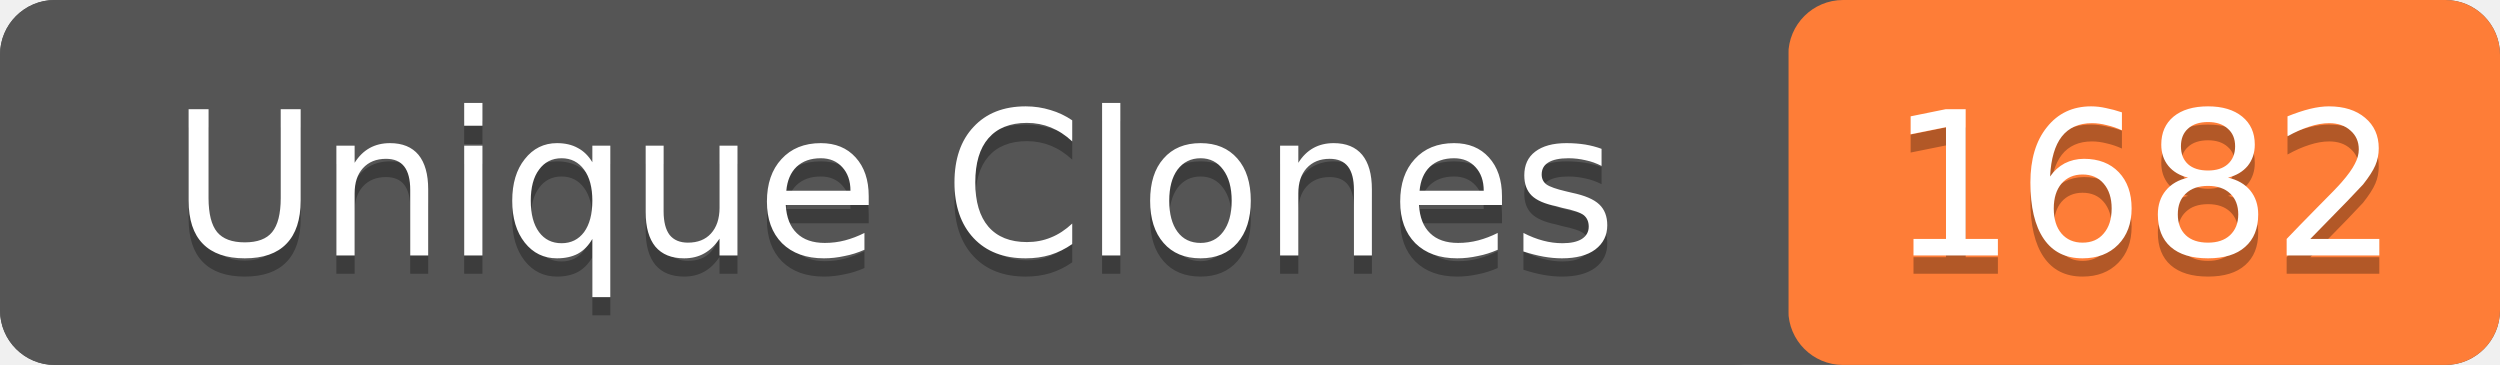
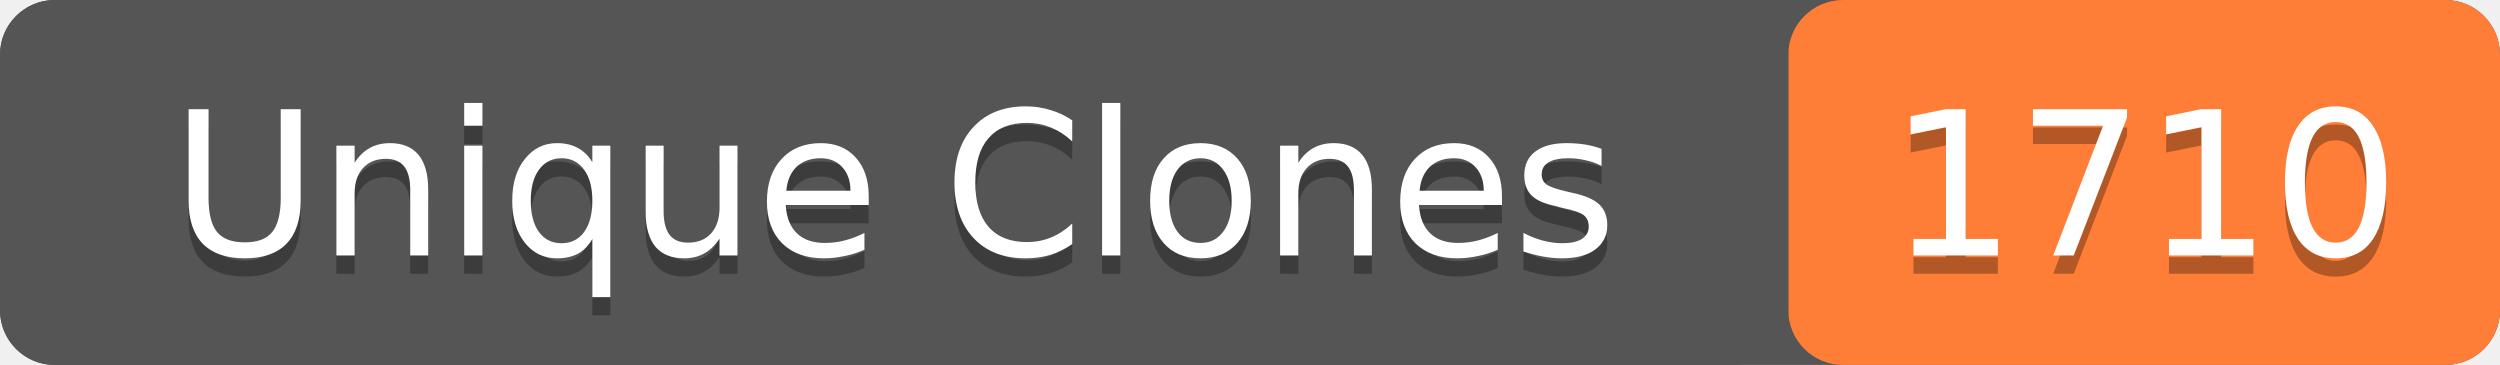
- <svg xmlns="http://www.w3.org/2000/svg" width="137" height="20" role="img" aria-label="Unique Clones: 1682">
+ <svg xmlns="http://www.w3.org/2000/svg" width="137" height="20" role="img" aria-label="Unique Clones: 1710">
  <rect width="137" height="20" rx="3" fill="#555" />
  <rect x="98" width="39" height="20" rx="3" fill="#fe7d37" />
  <rect width="98" height="20" rx="3" fill="#555" />
  <g fill="#fff" text-anchor="middle" font-family="Verdana,Geneva,DejaVu Sans,sans-serif" font-size="11">
    <text x="49" y="15" fill="#010101" fill-opacity=".3">Unique Clones</text>
    <text x="49" y="14">Unique Clones</text>
-     <text x="117.5" y="15" fill="#010101" fill-opacity=".3">1682</text>
-     <text x="117.5" y="14">1682</text>
+     <text x="117.5" y="15" fill="#010101" fill-opacity=".3">1710</text>
+     <text x="117.5" y="14">1710</text>
  </g>
</svg>
